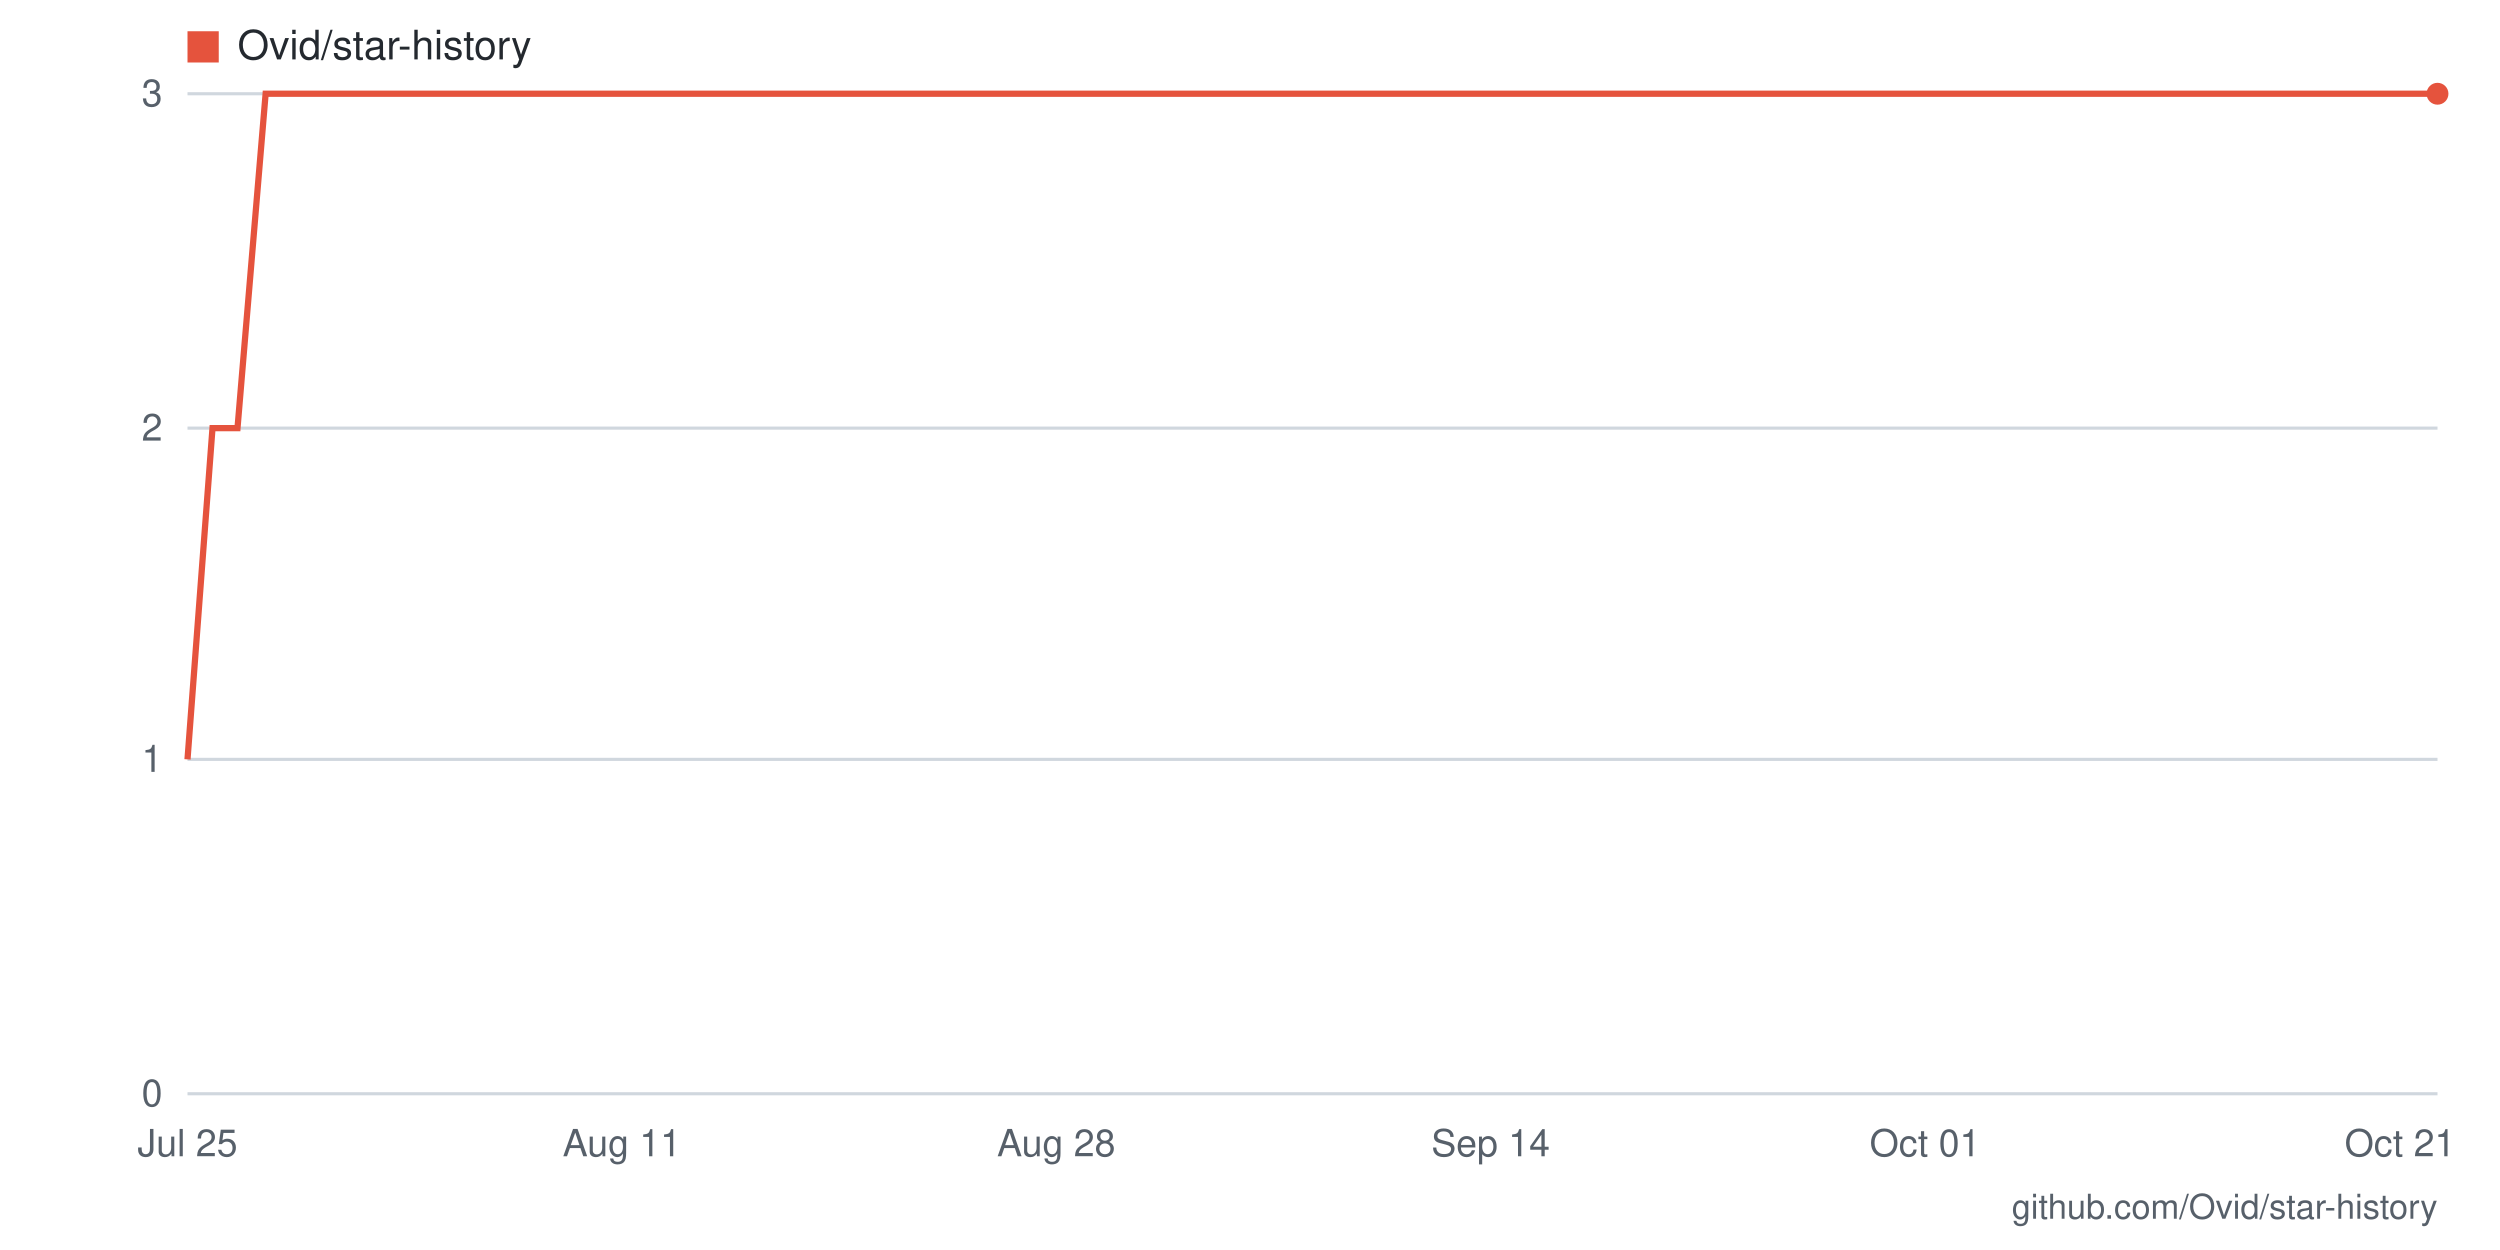
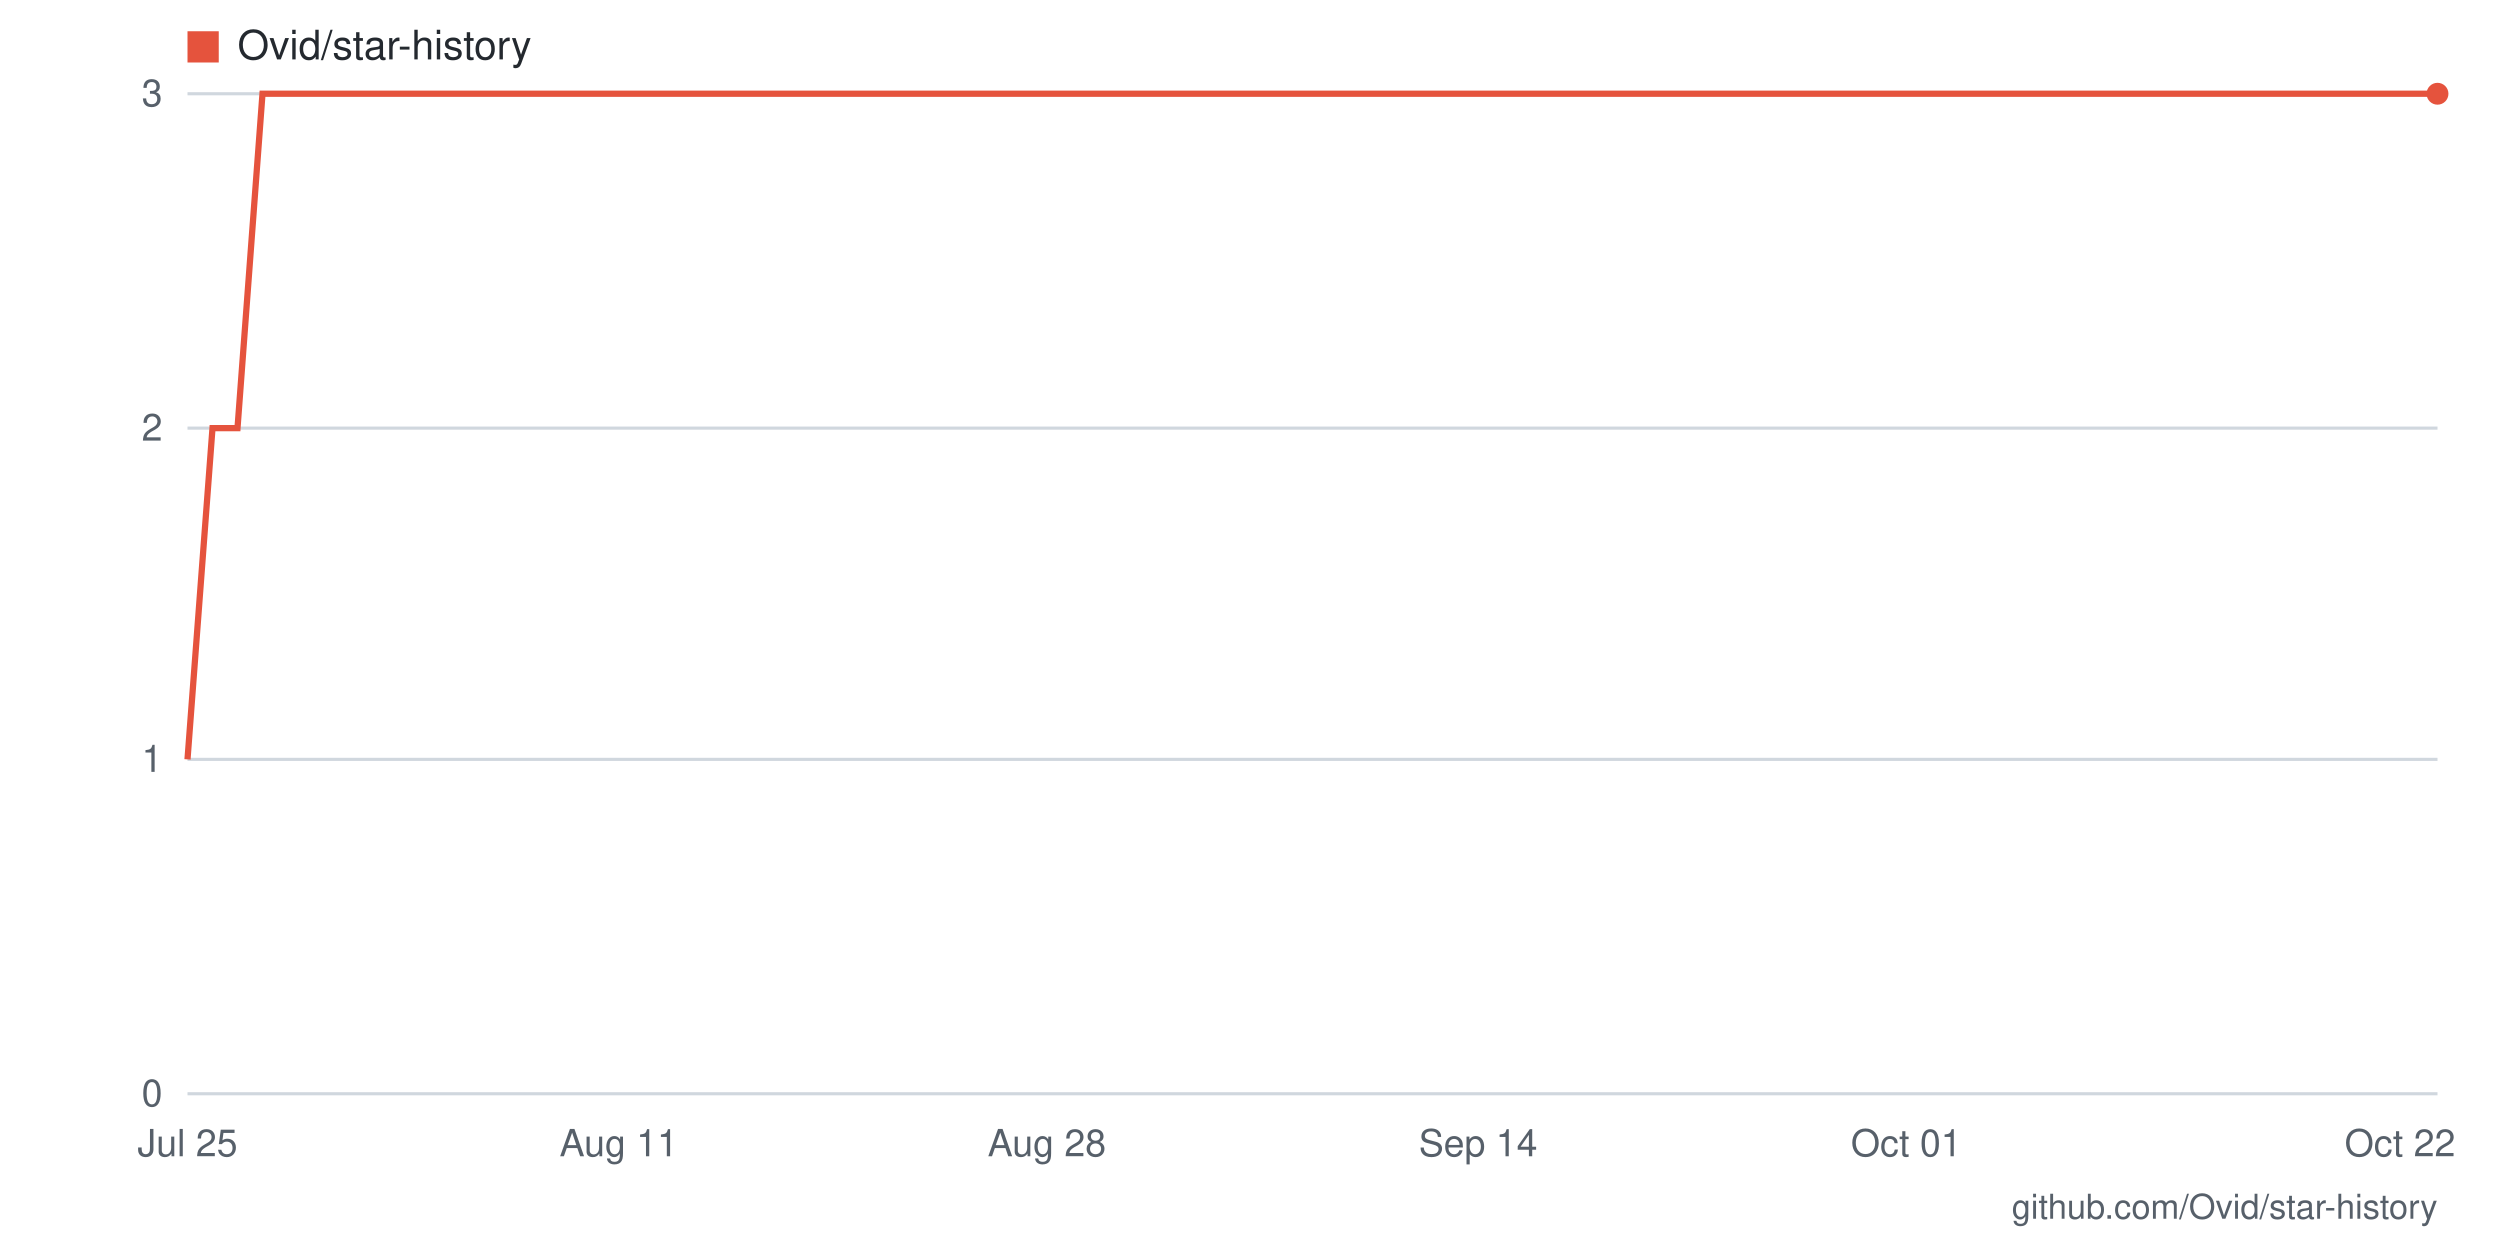
- <svg xmlns="http://www.w3.org/2000/svg" viewBox="0 0 800 400" width="800" height="400" role="img" aria-label="Star history for Ovid/star-history: 3 stars as of 2026-10-21">
+ <svg xmlns="http://www.w3.org/2000/svg" viewBox="0 0 800 400" width="800" height="400" role="img" aria-label="Star history for Ovid/star-history: 3 stars as of 2026-10-22">
  <rect width="800" height="400" fill="#ffffff" />
  <line x1="60" y1="350" x2="780" y2="350" stroke="#d0d7de" stroke-width="1" />
  <text x="52" y="354" text-anchor="end" font-family="-apple-system,BlinkMacSystemFont,'Segoe UI',Helvetica,Arial,sans-serif" font-size="12" fill="#57606a">0</text>
  <line x1="60" y1="243" x2="780" y2="243" stroke="#d0d7de" stroke-width="1" />
  <text x="52" y="247" text-anchor="end" font-family="-apple-system,BlinkMacSystemFont,'Segoe UI',Helvetica,Arial,sans-serif" font-size="12" fill="#57606a">1</text>
  <line x1="60" y1="137" x2="780" y2="137" stroke="#d0d7de" stroke-width="1" />
  <text x="52" y="141" text-anchor="end" font-family="-apple-system,BlinkMacSystemFont,'Segoe UI',Helvetica,Arial,sans-serif" font-size="12" fill="#57606a">2</text>
  <line x1="60" y1="30" x2="780" y2="30" stroke="#d0d7de" stroke-width="1" />
  <text x="52" y="34" text-anchor="end" font-family="-apple-system,BlinkMacSystemFont,'Segoe UI',Helvetica,Arial,sans-serif" font-size="12" fill="#57606a">3</text>
-   <text x="768" y="370" text-anchor="middle" font-family="-apple-system,BlinkMacSystemFont,'Segoe UI',Helvetica,Arial,sans-serif" font-size="12" fill="#57606a">Oct 21</text>
-   <text x="616" y="370" text-anchor="middle" font-family="-apple-system,BlinkMacSystemFont,'Segoe UI',Helvetica,Arial,sans-serif" font-size="12" fill="#57606a">Oct 01</text>
-   <text x="477" y="370" text-anchor="middle" font-family="-apple-system,BlinkMacSystemFont,'Segoe UI',Helvetica,Arial,sans-serif" font-size="12" fill="#57606a">Sep 14</text>
-   <text x="338" y="370" text-anchor="middle" font-family="-apple-system,BlinkMacSystemFont,'Segoe UI',Helvetica,Arial,sans-serif" font-size="12" fill="#57606a">Aug 28</text>
-   <text x="199" y="370" text-anchor="middle" font-family="-apple-system,BlinkMacSystemFont,'Segoe UI',Helvetica,Arial,sans-serif" font-size="12" fill="#57606a">Aug 11</text>
+   <text x="768" y="370" text-anchor="middle" font-family="-apple-system,BlinkMacSystemFont,'Segoe UI',Helvetica,Arial,sans-serif" font-size="12" fill="#57606a">Oct 22</text>
+   <text x="610" y="370" text-anchor="middle" font-family="-apple-system,BlinkMacSystemFont,'Segoe UI',Helvetica,Arial,sans-serif" font-size="12" fill="#57606a">Oct 01</text>
+   <text x="473" y="370" text-anchor="middle" font-family="-apple-system,BlinkMacSystemFont,'Segoe UI',Helvetica,Arial,sans-serif" font-size="12" fill="#57606a">Sep 14</text>
+   <text x="335" y="370" text-anchor="middle" font-family="-apple-system,BlinkMacSystemFont,'Segoe UI',Helvetica,Arial,sans-serif" font-size="12" fill="#57606a">Aug 28</text>
+   <text x="198" y="370" text-anchor="middle" font-family="-apple-system,BlinkMacSystemFont,'Segoe UI',Helvetica,Arial,sans-serif" font-size="12" fill="#57606a">Aug 11</text>
  <text x="60" y="370" text-anchor="middle" font-family="-apple-system,BlinkMacSystemFont,'Segoe UI',Helvetica,Arial,sans-serif" font-size="12" fill="#57606a">Jul 25</text>
-   <polyline fill="none" stroke="#e5533d" stroke-width="2" points="60,243 68,137 76,137 85,30 93,30 101,30 109,30 117,30 125,30 134,30 142,30 150,30 158,30 166,30 175,30 183,30 191,30 199,30 207,30 215,30 224,30 232,30 240,30 248,30 256,30 265,30 273,30 281,30 289,30 297,30 305,30 314,30 322,30 330,30 338,30 346,30 355,30 363,30 371,30 379,30 387,30 395,30 404,30 412,30 420,30 428,30 436,30 445,30 453,30 461,30 469,30 477,30 485,30 494,30 502,30 510,30 518,30 526,30 535,30 543,30 551,30 559,30 567,30 575,30 584,30 592,30 600,30 608,30 616,30 625,30 633,30 641,30 649,30 657,30 665,30 674,30 682,30 690,30 698,30 706,30 715,30 723,30 731,30 739,30 747,30 755,30 764,30 772,30 780,30" />
+   <polyline fill="none" stroke="#e5533d" stroke-width="2" points="60,243 68,137 76,137 84,30 92,30 100,30 109,30 117,30 125,30 133,30 141,30 149,30 157,30 165,30 173,30 181,30 189,30 198,30 206,30 214,30 222,30 230,30 238,30 246,30 254,30 262,30 270,30 278,30 287,30 295,30 303,30 311,30 319,30 327,30 335,30 343,30 351,30 359,30 367,30 376,30 384,30 392,30 400,30 408,30 416,30 424,30 432,30 440,30 448,30 456,30 464,30 473,30 481,30 489,30 497,30 505,30 513,30 521,30 529,30 537,30 545,30 553,30 562,30 570,30 578,30 586,30 594,30 602,30 610,30 618,30 626,30 634,30 642,30 651,30 659,30 667,30 675,30 683,30 691,30 699,30 707,30 715,30 723,30 731,30 740,30 748,30 756,30 764,30 772,30 780,30" />
  <circle cx="780" cy="30" r="3.5" fill="#e5533d" />
  <rect x="60" y="10" width="10" height="10" fill="#e5533d" />
  <text x="76" y="19" font-family="-apple-system,BlinkMacSystemFont,'Segoe UI',Helvetica,Arial,sans-serif" font-size="13" fill="#24292f">Ovid/star-history</text>
  <text x="780" y="390" text-anchor="end" font-family="-apple-system,BlinkMacSystemFont,'Segoe UI',Helvetica,Arial,sans-serif" font-size="11" fill="#57606a">github.com/Ovid/star-history</text>
</svg>
